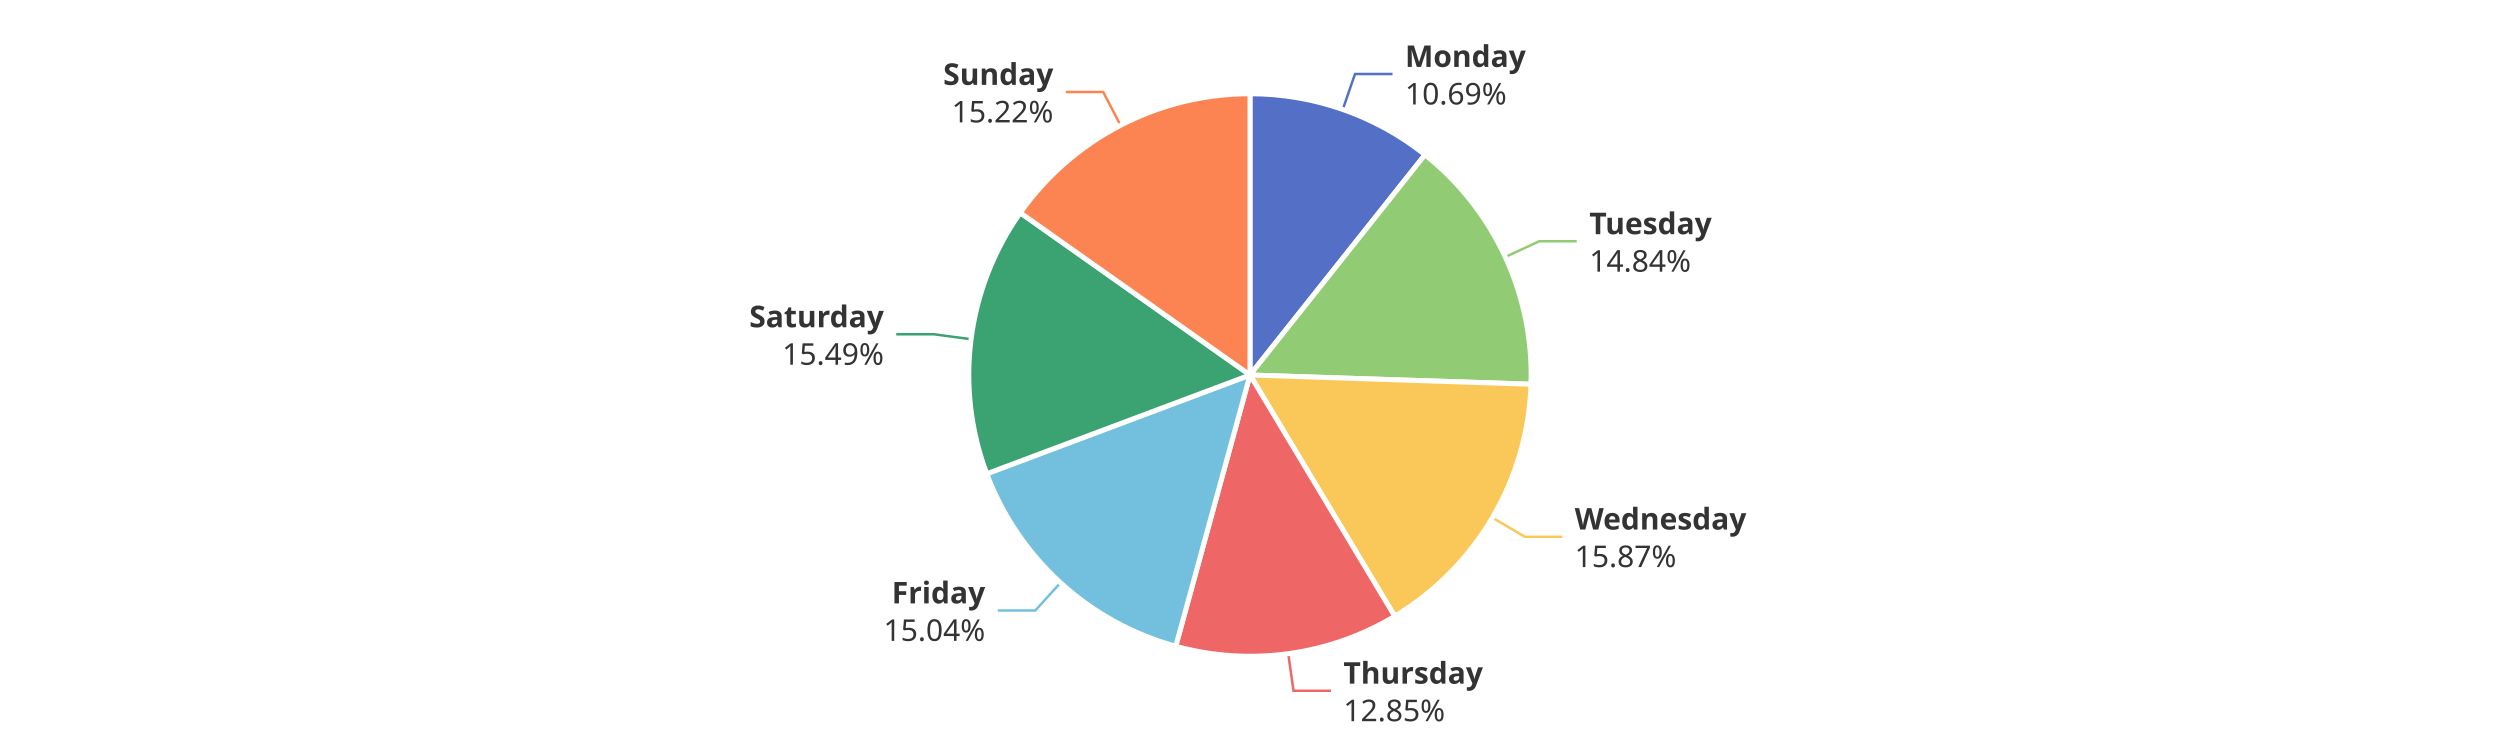
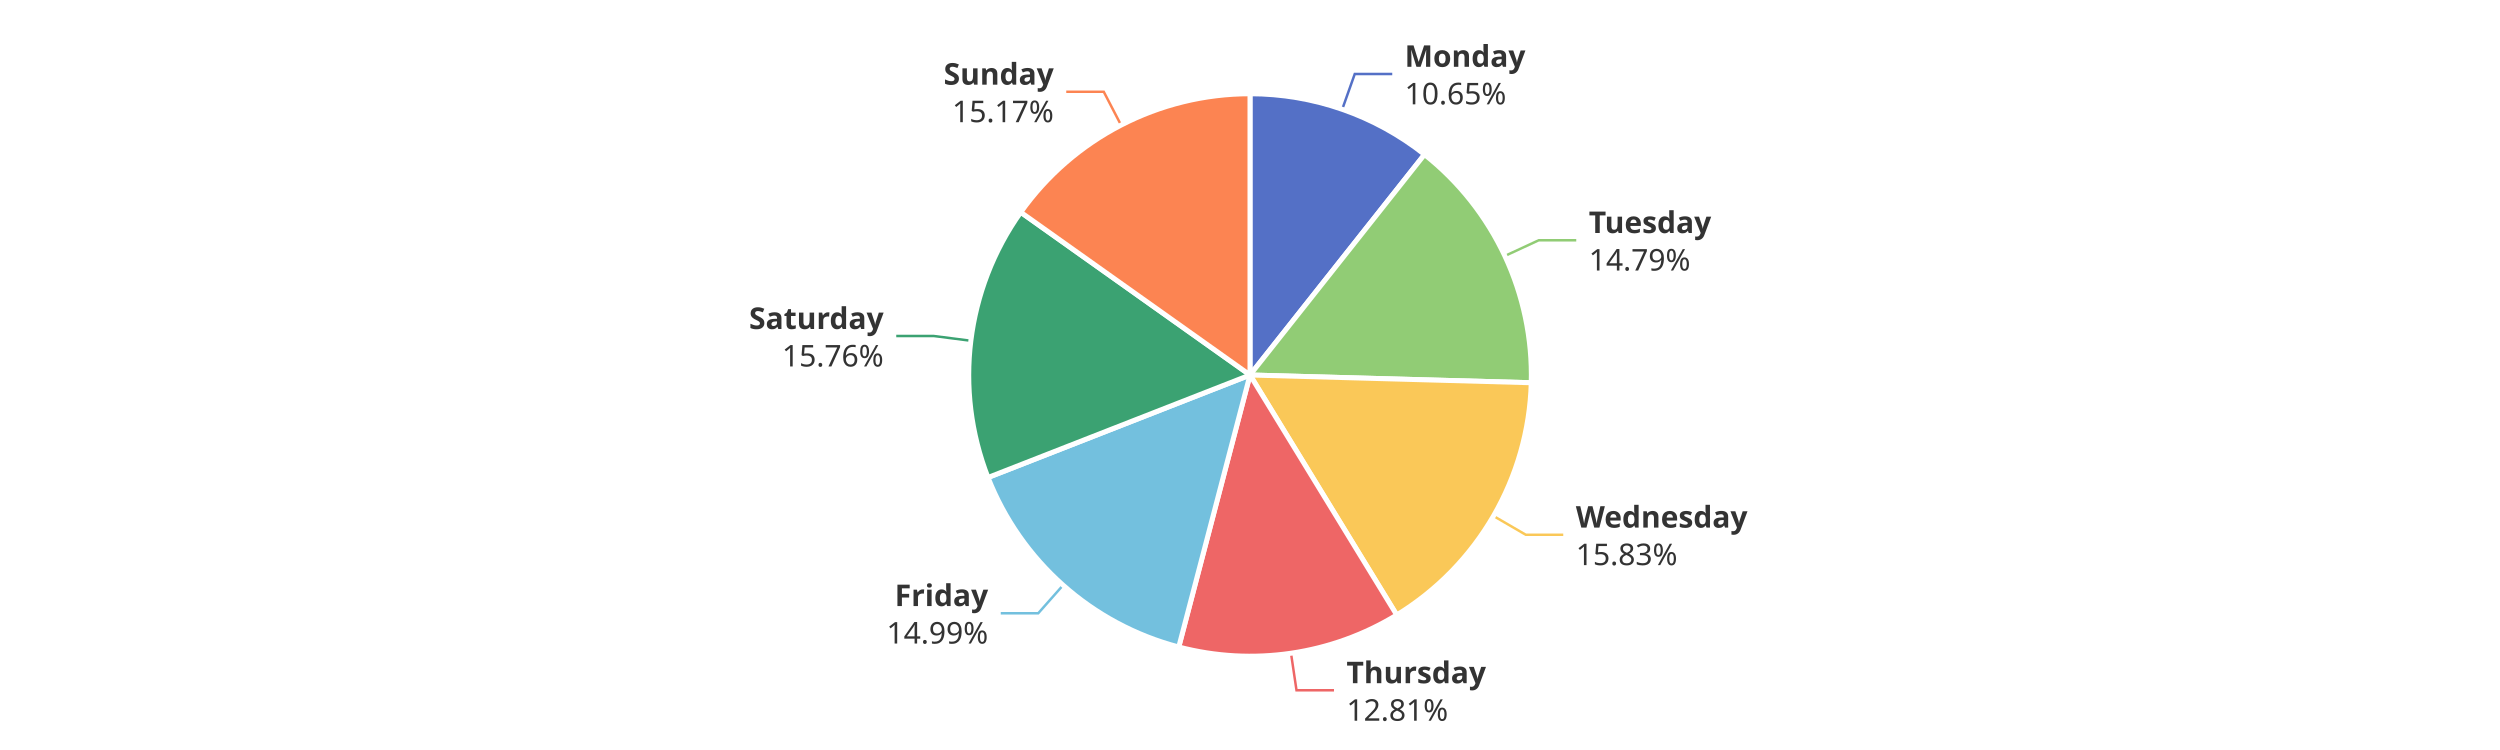
<svg xmlns="http://www.w3.org/2000/svg" width="1000" height="300" version="1.1" baseProfile="full" viewBox="0 0 1000 300">
  <rect width="1000" height="300" x="0" y="0" id="0" fill="#ffffff" />
-   <polyline points="537.1 43.8 542 29.6 557 29.6" fill="none" stroke="#5470c6" />
-   <polyline points="602.1 102.8 615.7 96.5 630.7 96.5" fill="none" stroke="#91cc75" />
-   <polyline points="597 207.1 609.9 214.7 624.9 214.7" fill="none" stroke="#fac858" />
-   <polyline points="515.3 261.5 517.4 276.3 532.4 276.3" fill="none" stroke="#ee6666" />
-   <polyline points="424.2 233.1 414.1 244.2 399.1 244.2" fill="none" stroke="#73c0de" />
-   <polyline points="388.4 135.7 373.5 133.7 358.5 133.7" fill="none" stroke="#3ba272" />
-   <polyline points="448.2 50.1 441.3 36.8 426.3 36.8" fill="none" stroke="#fc8452" />
-   <path d="M500 37.5A112.5 112.5 0 0 1 570 61.9L500 150Z" fill="#5470c6" stroke="#fff" stroke-width="2" stroke-linejoin="round" />
-   <path d="M570 61.9A112.5 112.5 0 0 1 612.4 153.7L500 150Z" fill="#91cc75" stroke="#fff" stroke-width="2" stroke-linejoin="round" />
-   <path d="M612.4 153.7A112.5 112.5 0 0 1 557.9 246.5L500 150Z" fill="#fac858" stroke="#fff" stroke-width="2" stroke-linejoin="round" />
-   <path d="M557.9 246.5A112.5 112.5 0 0 1 470.3 258.5L500 150Z" fill="#ee6666" stroke="#fff" stroke-width="2" stroke-linejoin="round" />
-   <path d="M470.3 258.5A112.5 112.5 0 0 1 394.7 189.5L500 150Z" fill="#73c0de" stroke="#fff" stroke-width="2" stroke-linejoin="round" />
-   <path d="M394.7 189.5A112.5 112.5 0 0 1 408.1 85.1L500 150Z" fill="#3ba272" stroke="#fff" stroke-width="2" stroke-linejoin="round" />
-   <path d="M408.1 85.1A112.5 112.5 0 0 1 500 37.5L500 150Z" fill="#fc8452" stroke="#fff" stroke-width="2" stroke-linejoin="round" />
-   <path d="M0 -15l42.8 0l0 30l-42.8 0Z" transform="translate(562.0187 29.6228)" fill="none" />
-   <text dominant-baseline="central" text-anchor="start" style="font-size:12px;font-family:sans-serif;font-weight:bold;" y="-7.5" transform="translate(562.0187 29.6228)" fill="#333" stroke="rgb(255,255,255)" stroke-width="2" paint-order="stroke" stroke-miterlimit="2">Monday</text>
-   <text dominant-baseline="central" text-anchor="start" style="font-size:12px;font-family:sans-serif;" y="7.5" transform="translate(562.0187 29.6228)" fill="#333" stroke="rgb(255,255,255)" stroke-width="2" paint-order="stroke" stroke-miterlimit="2">10.69%</text>
-   <path d="M0 -15l46.2 0l0 30l-46.2 0Z" transform="translate(635.7379 96.5118)" fill="none" />
-   <text dominant-baseline="central" text-anchor="start" style="font-size:12px;font-family:sans-serif;font-weight:bold;" y="-7.5" transform="translate(635.7379 96.5118)" fill="#333" stroke="rgb(255,255,255)" stroke-width="2" paint-order="stroke" stroke-miterlimit="2">Tuesday</text>
-   <text dominant-baseline="central" text-anchor="start" style="font-size:12px;font-family:sans-serif;" y="7.5" transform="translate(635.7379 96.5118)" fill="#333" stroke="rgb(255,255,255)" stroke-width="2" paint-order="stroke" stroke-miterlimit="2">14.84%</text>
-   <path d="M0 -15l63.6 0l0 30l-63.6 0Z" transform="translate(629.8871 214.6613)" fill="none" />
-   <text dominant-baseline="central" text-anchor="start" style="font-size:12px;font-family:sans-serif;font-weight:bold;" y="-7.5" transform="translate(629.8871 214.6613)" fill="#333" stroke="rgb(255,255,255)" stroke-width="2" paint-order="stroke" stroke-miterlimit="2">Wednesday</text>
-   <text dominant-baseline="central" text-anchor="start" style="font-size:12px;font-family:sans-serif;" y="7.5" transform="translate(629.8871 214.6613)" fill="#333" stroke="rgb(255,255,255)" stroke-width="2" paint-order="stroke" stroke-miterlimit="2">15.87%</text>
-   <path d="M0 -15l50.2 0l0 30l-50.2 0Z" transform="translate(537.3699 276.3113)" fill="none" />
-   <text dominant-baseline="central" text-anchor="start" style="font-size:12px;font-family:sans-serif;font-weight:bold;" y="-7.5" transform="translate(537.3699 276.3113)" fill="#333" stroke="rgb(255,255,255)" stroke-width="2" paint-order="stroke" stroke-miterlimit="2">Thursday</text>
-   <text dominant-baseline="central" text-anchor="start" style="font-size:12px;font-family:sans-serif;" y="7.5" transform="translate(537.3699 276.3113)" fill="#333" stroke="rgb(255,255,255)" stroke-width="2" paint-order="stroke" stroke-miterlimit="2">12.85%</text>
-   <path d="M-40.9 -15l40.9 0l0 30l-40.9 0Z" transform="translate(394.0725 244.1951)" fill="none" />
-   <text dominant-baseline="central" text-anchor="end" style="font-size:12px;font-family:sans-serif;font-weight:bold;" y="-7.5" transform="translate(394.0725 244.1951)" fill="#333" stroke="rgb(255,255,255)" stroke-width="2" paint-order="stroke" stroke-miterlimit="2">Friday</text>
-   <text dominant-baseline="central" text-anchor="end" style="font-size:12px;font-family:sans-serif;" y="7.5" transform="translate(394.0725 244.1951)" fill="#333" stroke="rgb(255,255,255)" stroke-width="2" paint-order="stroke" stroke-miterlimit="2">15.04%</text>
-   <path d="M-48.2 -15l48.2 0l0 30l-48.2 0Z" transform="translate(353.5408 133.7419)" fill="none" />
-   <text dominant-baseline="central" text-anchor="end" style="font-size:12px;font-family:sans-serif;font-weight:bold;" y="-7.5" transform="translate(353.5408 133.7419)" fill="#333" stroke="rgb(255,255,255)" stroke-width="2" paint-order="stroke" stroke-miterlimit="2">Saturday</text>
-   <text dominant-baseline="central" text-anchor="end" style="font-size:12px;font-family:sans-serif;" y="7.5" transform="translate(353.5408 133.7419)" fill="#333" stroke="rgb(255,255,255)" stroke-width="2" paint-order="stroke" stroke-miterlimit="2">15.49%</text>
-   <path d="M-40.9 -15l40.9 0l0 30l-40.9 0Z" transform="translate(421.3324 36.7994)" fill="none" />
-   <text dominant-baseline="central" text-anchor="end" style="font-size:12px;font-family:sans-serif;font-weight:bold;" y="-7.5" transform="translate(421.3324 36.7994)" fill="#333" stroke="rgb(255,255,255)" stroke-width="2" paint-order="stroke" stroke-miterlimit="2">Sunday</text>
-   <text dominant-baseline="central" text-anchor="end" style="font-size:12px;font-family:sans-serif;" y="7.5" transform="translate(421.3324 36.7994)" fill="#333" stroke="rgb(255,255,255)" stroke-width="2" paint-order="stroke" stroke-miterlimit="2">15.22%</text>
+   <polyline points="536.9 43.7 541.9 29.6 556.9 29.6" fill="none" stroke="#5470c6" />
+   <polyline points="601.9 102.4 615.5 96.1 630.5 96.1" fill="none" stroke="#91cc75" />
+   <polyline points="597.4 206.4 610.3 213.9 625.3 213.9" fill="none" stroke="#fac858" />
+   <polyline points="516.4 261.3 518.6 276.1 533.6 276.1" fill="none" stroke="#ee6666" />
+   <polyline points="425.2 234.1 415.3 245.3 400.3 245.3" fill="none" stroke="#73c0de" />
+   <polyline points="388.3 136.3 373.5 134.4 358.5 134.4" fill="none" stroke="#3ba272" />
+   <polyline points="448.4 50 441.5 36.7 426.5 36.7" fill="none" stroke="#fc8452" />
+   <path d="M500 37.5A112.5 112.5 0 0 1 569.8 61.8L500 150Z" fill="#5470c6" stroke="#fff" stroke-width="2" stroke-linejoin="round" />
+   <path d="M569.8 61.8A112.5 112.5 0 0 1 612.5 153.1L500 150Z" fill="#91cc75" stroke="#fff" stroke-width="2" stroke-linejoin="round" />
+   <path d="M612.5 153.1A112.5 112.5 0 0 1 558.7 246L500 150Z" fill="#fac858" stroke="#fff" stroke-width="2" stroke-linejoin="round" />
+   <path d="M558.7 246A112.5 112.5 0 0 1 471.5 258.8L500 150Z" fill="#ee6666" stroke="#fff" stroke-width="2" stroke-linejoin="round" />
+   <path d="M471.5 258.8A112.5 112.5 0 0 1 395.2 191L500 150Z" fill="#73c0de" stroke="#fff" stroke-width="2" stroke-linejoin="round" />
+   <path d="M395.2 191A112.5 112.5 0 0 1 408.3 84.9L500 150Z" fill="#3ba272" stroke="#fff" stroke-width="2" stroke-linejoin="round" />
+   <path d="M408.3 84.9A112.5 112.5 0 0 1 500 37.5L500 150Z" fill="#fc8452" stroke="#fff" stroke-width="2" stroke-linejoin="round" />
+   <path d="M0 -15l42.8 0l0 30l-42.8 0Z" transform="translate(561.8715 29.5715)" fill="none" />
+   <text dominant-baseline="central" text-anchor="start" style="font-size:12px;font-family:sans-serif;font-weight:bold;" y="-7.5" transform="translate(561.8715 29.5715)" fill="#333" stroke="rgb(255,255,255)" stroke-width="2" paint-order="stroke" stroke-miterlimit="2">Monday</text>
+   <text dominant-baseline="central" text-anchor="start" style="font-size:12px;font-family:sans-serif;" y="7.5" transform="translate(561.8715 29.5715)" fill="#333" stroke="rgb(255,255,255)" stroke-width="2" paint-order="stroke" stroke-miterlimit="2">10.65%</text>
+   <path d="M0 -15l46.2 0l0 30l-46.2 0Z" transform="translate(635.5246 96.0526)" fill="none" />
+   <text dominant-baseline="central" text-anchor="start" style="font-size:12px;font-family:sans-serif;font-weight:bold;" y="-7.5" transform="translate(635.5246 96.0526)" fill="#333" stroke="rgb(255,255,255)" stroke-width="2" paint-order="stroke" stroke-miterlimit="2">Tuesday</text>
+   <text dominant-baseline="central" text-anchor="start" style="font-size:12px;font-family:sans-serif;" y="7.5" transform="translate(635.5246 96.0526)" fill="#333" stroke="rgb(255,255,255)" stroke-width="2" paint-order="stroke" stroke-miterlimit="2">14.79%</text>
+   <path d="M0 -15l63.6 0l0 30l-63.6 0Z" transform="translate(630.338 213.8887)" fill="none" />
+   <text dominant-baseline="central" text-anchor="start" style="font-size:12px;font-family:sans-serif;font-weight:bold;" y="-7.5" transform="translate(630.338 213.8887)" fill="#333" stroke="rgb(255,255,255)" stroke-width="2" paint-order="stroke" stroke-miterlimit="2">Wednesday</text>
+   <text dominant-baseline="central" text-anchor="start" style="font-size:12px;font-family:sans-serif;" y="7.5" transform="translate(630.338 213.8887)" fill="#333" stroke="rgb(255,255,255)" stroke-width="2" paint-order="stroke" stroke-miterlimit="2">15.83%</text>
+   <path d="M0 -15l50.2 0l0 30l-50.2 0Z" transform="translate(538.601 276.1358)" fill="none" />
+   <text dominant-baseline="central" text-anchor="start" style="font-size:12px;font-family:sans-serif;font-weight:bold;" y="-7.5" transform="translate(538.601 276.1358)" fill="#333" stroke="rgb(255,255,255)" stroke-width="2" paint-order="stroke" stroke-miterlimit="2">Thursday</text>
+   <text dominant-baseline="central" text-anchor="start" style="font-size:12px;font-family:sans-serif;" y="7.5" transform="translate(538.601 276.1358)" fill="#333" stroke="rgb(255,255,255)" stroke-width="2" paint-order="stroke" stroke-miterlimit="2">12.81%</text>
+   <path d="M-40.9 -15l40.9 0l0 30l-40.9 0Z" transform="translate(395.256 245.2612)" fill="none" />
+   <text dominant-baseline="central" text-anchor="end" style="font-size:12px;font-family:sans-serif;font-weight:bold;" y="-7.5" transform="translate(395.256 245.2612)" fill="#333" stroke="rgb(255,255,255)" stroke-width="2" paint-order="stroke" stroke-miterlimit="2">Friday</text>
+   <text dominant-baseline="central" text-anchor="end" style="font-size:12px;font-family:sans-serif;" y="7.5" transform="translate(395.256 245.2612)" fill="#333" stroke="rgb(255,255,255)" stroke-width="2" paint-order="stroke" stroke-miterlimit="2">14.99%</text>
+   <path d="M-48.2 -15l48.2 0l0 30l-48.2 0Z" transform="translate(353.4535 134.4358)" fill="none" />
+   <text dominant-baseline="central" text-anchor="end" style="font-size:12px;font-family:sans-serif;font-weight:bold;" y="-7.5" transform="translate(353.4535 134.4358)" fill="#333" stroke="rgb(255,255,255)" stroke-width="2" paint-order="stroke" stroke-miterlimit="2">Saturday</text>
+   <text dominant-baseline="central" text-anchor="end" style="font-size:12px;font-family:sans-serif;" y="7.5" transform="translate(353.4535 134.4358)" fill="#333" stroke="rgb(255,255,255)" stroke-width="2" paint-order="stroke" stroke-miterlimit="2">15.76%</text>
+   <path d="M-40.9 -15l40.9 0l0 30l-40.9 0Z" transform="translate(421.5049 36.7102)" fill="none" />
+   <text dominant-baseline="central" text-anchor="end" style="font-size:12px;font-family:sans-serif;font-weight:bold;" y="-7.5" transform="translate(421.5049 36.7102)" fill="#333" stroke="rgb(255,255,255)" stroke-width="2" paint-order="stroke" stroke-miterlimit="2">Sunday</text>
+   <text dominant-baseline="central" text-anchor="end" style="font-size:12px;font-family:sans-serif;" y="7.5" transform="translate(421.5049 36.7102)" fill="#333" stroke="rgb(255,255,255)" stroke-width="2" paint-order="stroke" stroke-miterlimit="2">15.17%</text>
</svg>
